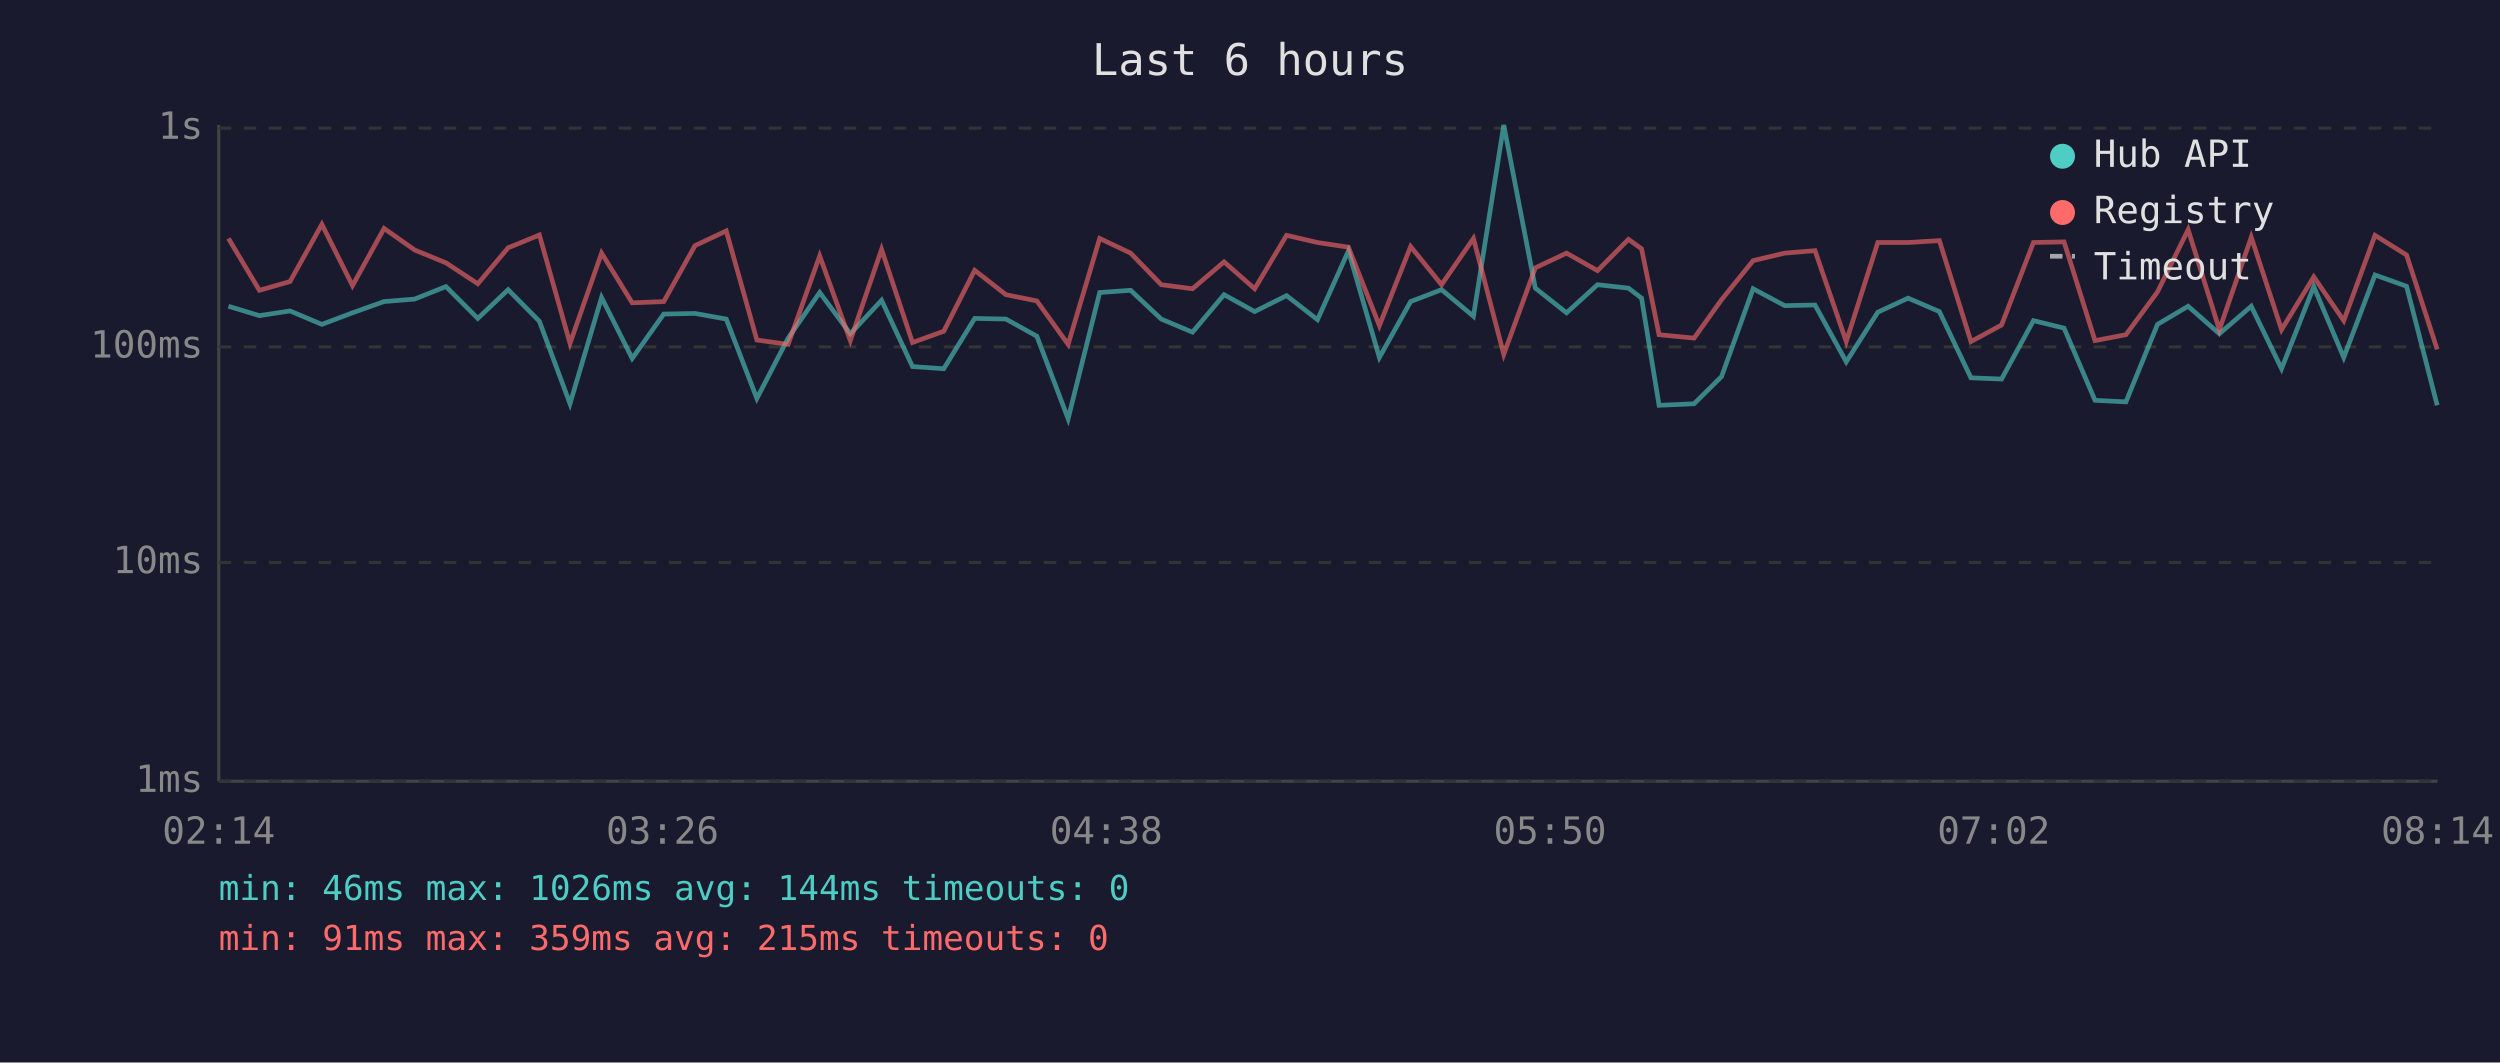
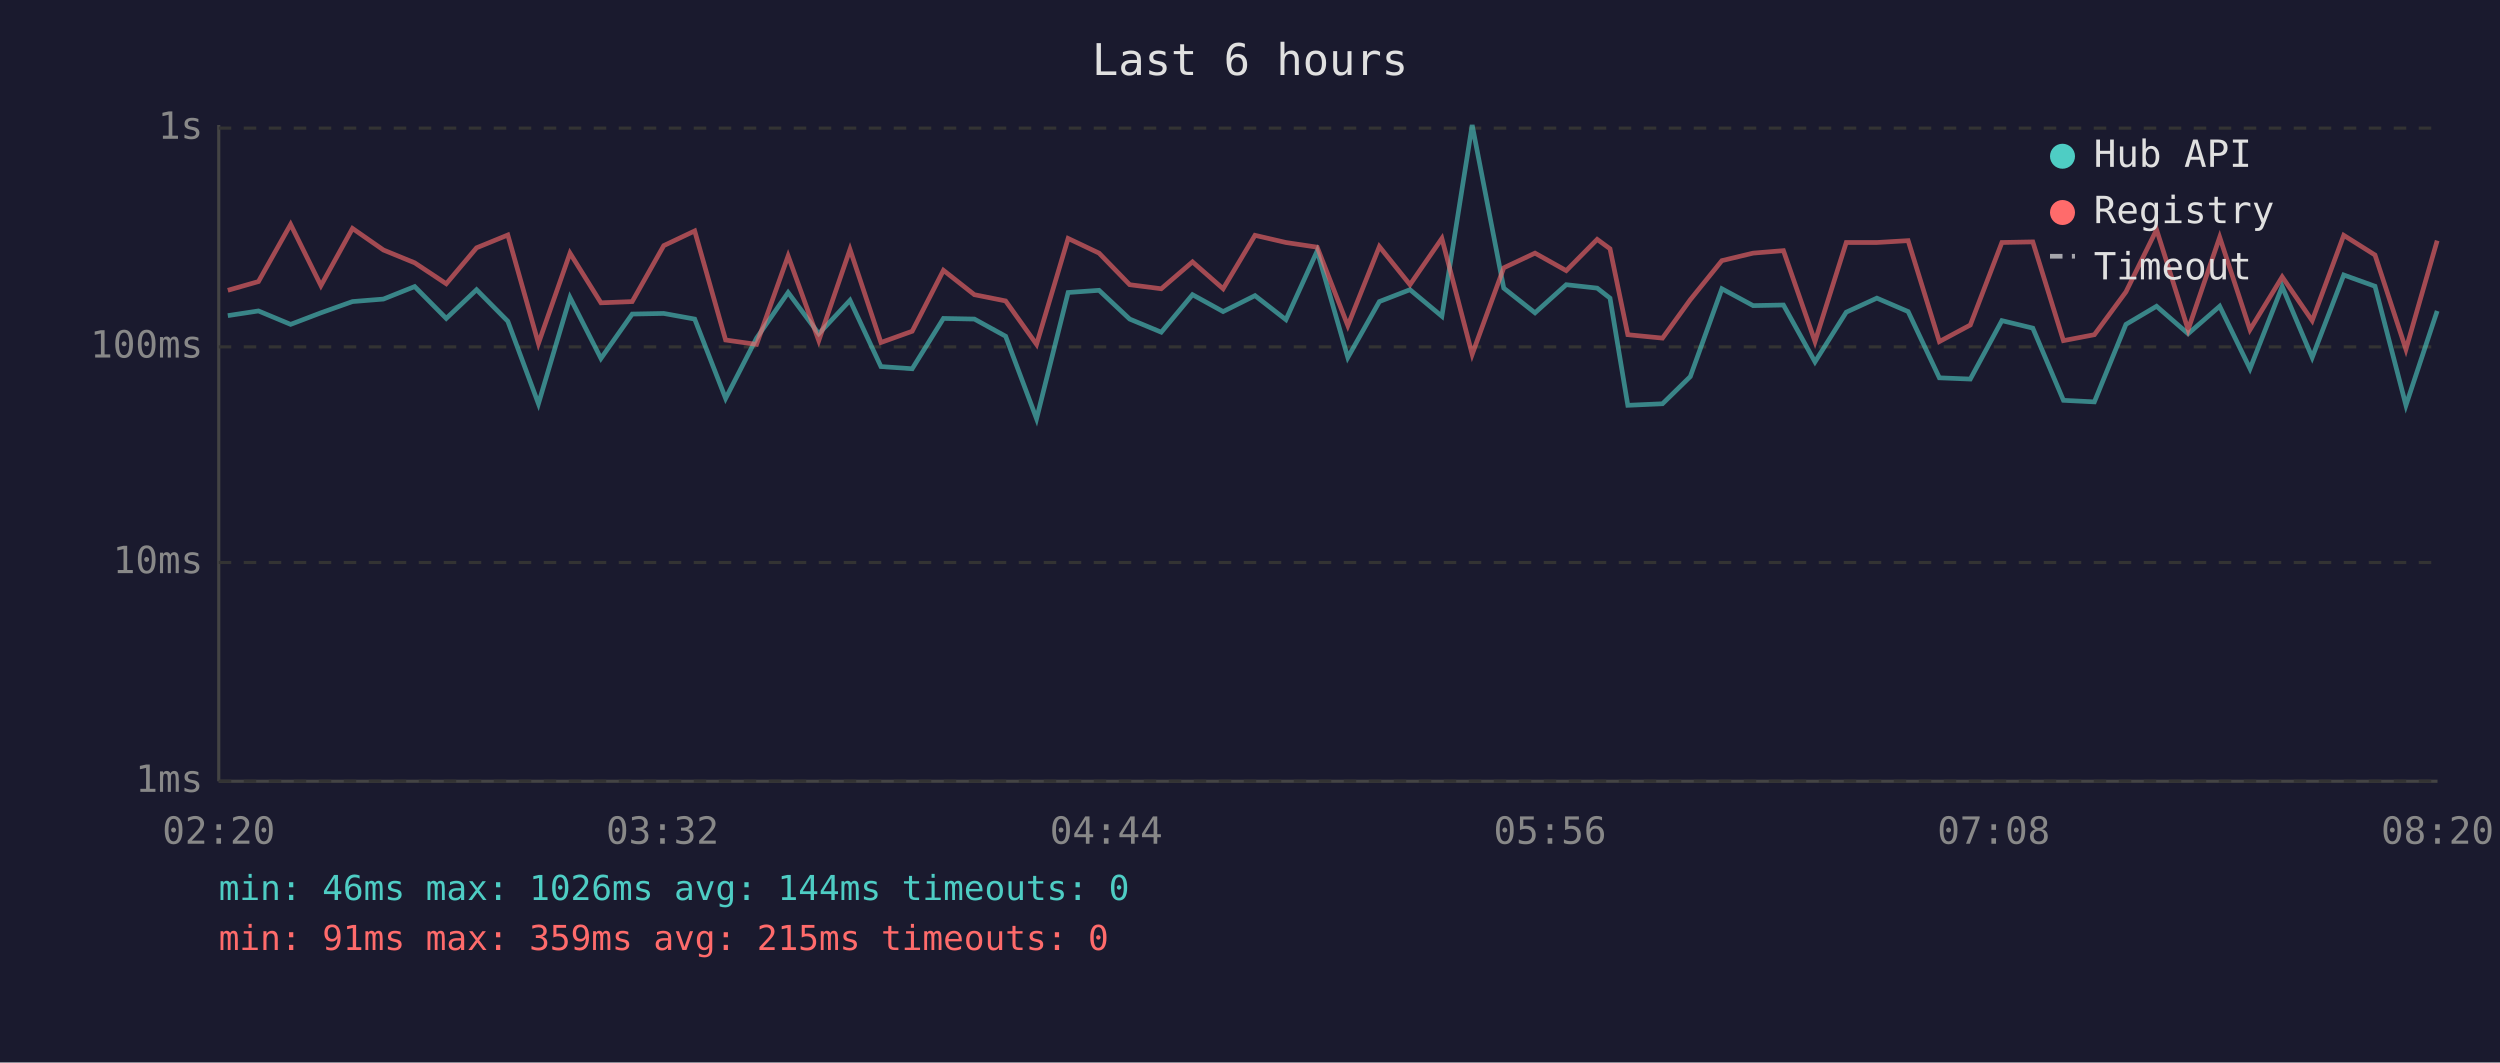
<svg xmlns="http://www.w3.org/2000/svg" viewBox="0 0 800 340" font-family="monospace" font-size="12">
  <rect width="800" height="340" fill="#1a1a2e" />
  <text x="400" y="24" fill="#e0e0e0" font-size="14" text-anchor="middle">Last 6 hours</text>
  <line x1="70" y1="40" x2="70" y2="250" stroke="#444" stroke-width="1" />
  <line x1="70" y1="250" x2="780" y2="250" stroke="#444" stroke-width="1" />
  <line x1="70" y1="250" x2="780" y2="250" stroke="#333" stroke-width="1" stroke-dasharray="4" />
  <text x="65" y="250" fill="#888" text-anchor="end" dominant-baseline="middle">1ms</text>
  <line x1="70" y1="180" x2="780" y2="180" stroke="#333" stroke-width="1" stroke-dasharray="4" />
  <text x="65" y="180" fill="#888" text-anchor="end" dominant-baseline="middle">10ms</text>
  <line x1="70" y1="111" x2="780" y2="111" stroke="#333" stroke-width="1" stroke-dasharray="4" />
  <text x="65" y="111" fill="#888" text-anchor="end" dominant-baseline="middle">100ms</text>
  <line x1="70" y1="41" x2="780" y2="41" stroke="#333" stroke-width="1" stroke-dasharray="4" />
  <text x="65" y="41" fill="#888" text-anchor="end" dominant-baseline="middle">1s</text>
-   <text x="70" y="270" fill="#888" text-anchor="middle">02:14</text>
-   <text x="212" y="270" fill="#888" text-anchor="middle">03:26</text>
-   <text x="354" y="270" fill="#888" text-anchor="middle">04:38</text>
-   <text x="496" y="270" fill="#888" text-anchor="middle">05:50</text>
-   <text x="638" y="270" fill="#888" text-anchor="middle">07:02</text>
-   <text x="780" y="270" fill="#888" text-anchor="middle">08:14</text>
-   <polyline points="73.1,98.0 83.0,101.0 92.8,99.5 103.0,103.8 112.8,100.1 122.9,96.5 132.7,95.7 142.7,91.7 152.9,101.9 162.6,92.7 172.6,102.8 182.4,129.2 192.5,95.2 202.3,114.7 212.4,100.5 222.4,100.3 232.4,102.1 242.2,127.5 252.2,108.2 262.3,93.6 272.1,106.8 282.1,96.1 292.0,117.3 302.0,118.0 311.9,101.9 321.9,102.1 331.8,107.6 341.8,134.0 351.9,93.6 361.8,92.9 371.6,102.1 381.6,106.3 391.7,94.3 401.5,99.7 411.7,94.6 421.6,102.3 431.5,80.3 441.4,114.4 451.4,96.5 461.3,92.7 471.5,101.2 481.2,40.0 491.3,92.2 501.3,100.1 511.2,91.1 521.1,92.2 525.3,95.4 530.9,129.7 542.1,129.2 550.9,120.5 561.0,92.4 571.1,97.8 580.8,97.6 590.8,115.8 600.9,99.9 610.6,95.4 620.6,99.7 630.7,120.9 640.5,121.3 650.7,102.6 660.5,105.0 670.4,128.1 680.3,128.6 690.4,103.8 700.2,98.0 710.2,106.8 720.4,98.0 730.1,118.0 740.4,91.7 750.0,114.4 760.0,88.0 770.1,91.6 779.9,129.7" fill="none" stroke="#4ecdc4" stroke-width="1.5" opacity="0.6" />
-   <polyline points="73.1,76.3 83.0,92.9 92.8,90.1 103.0,71.8 112.8,91.4 122.9,73.1 132.7,80.0 142.7,84.1 152.9,90.8 162.6,79.3 172.6,75.2 182.4,109.9 192.5,81.0 202.3,96.9 212.4,96.5 222.4,78.6 232.4,73.9 242.2,108.8 252.2,110.2 262.3,81.9 272.1,109.0 282.1,79.8 292.0,109.6 302.0,106.0 311.9,86.5 321.9,94.3 331.8,96.3 341.8,110.2 351.9,76.3 361.8,81.0 371.6,91.1 381.6,92.4 391.7,83.8 401.5,92.4 411.7,75.3 421.6,77.6 431.5,79.1 441.4,104.2 451.4,78.9 461.3,91.1 471.5,76.3 481.2,113.4 491.3,85.7 501.3,81.0 511.2,86.6 521.1,76.6 525.3,79.6 530.9,107.1 542.1,108.2 550.9,95.9 561.0,83.4 571.1,81.0 580.8,80.2 590.8,109.3 600.9,77.6 610.6,77.6 620.6,77.0 630.7,109.3 640.5,104.0 650.7,77.6 660.5,77.4 670.4,109.0 680.3,107.1 690.4,93.4 700.2,73.5 710.2,105.5 720.4,75.9 730.1,105.5 740.4,88.6 750.0,102.6 760.0,75.3 770.1,81.6 779.9,111.8" fill="none" stroke="#ff6b6b" stroke-width="1.5" opacity="0.6" />
+   <text x="70" y="270" fill="#888" text-anchor="middle">02:20</text>
+   <text x="212" y="270" fill="#888" text-anchor="middle">03:32</text>
+   <text x="354" y="270" fill="#888" text-anchor="middle">04:44</text>
+   <text x="496" y="270" fill="#888" text-anchor="middle">05:56</text>
+   <text x="638" y="270" fill="#888" text-anchor="middle">07:08</text>
+   <text x="780" y="270" fill="#888" text-anchor="middle">08:20</text>
+   <polyline points="72.9,101.0 82.7,99.5 93.0,103.8 102.7,100.1 112.8,96.5 122.7,95.7 132.7,91.7 142.8,101.9 152.5,92.7 162.5,102.8 172.3,129.2 182.4,95.2 192.3,114.7 202.3,100.5 212.4,100.3 222.3,102.1 232.2,127.5 242.1,108.2 252.2,93.6 262.0,106.8 272.0,96.1 281.9,117.3 291.9,118.0 301.9,101.9 311.8,102.1 321.8,107.6 331.7,134.0 341.8,93.6 351.7,92.9 361.5,102.1 371.6,106.3 381.6,94.3 391.4,99.7 401.6,94.6 411.5,102.3 421.5,80.3 431.3,114.4 441.4,96.5 451.2,92.7 461.4,101.2 471.1,40.0 481.2,92.2 491.2,100.1 501.2,91.1 511.1,92.2 515.2,95.4 520.9,129.7 532.0,129.2 540.9,120.5 551.0,92.4 561.0,97.8 570.7,97.6 580.8,115.8 590.8,99.9 600.6,95.4 610.6,99.7 620.6,120.9 630.5,121.3 640.6,102.6 650.5,105.0 660.3,128.1 670.2,128.6 680.3,103.8 690.1,98.0 700.2,106.8 710.3,98.0 720.0,118.0 730.3,91.7 739.9,114.4 750.0,88.0 760.0,91.6 769.9,129.7 779.9,99.5" fill="none" stroke="#4ecdc4" stroke-width="1.5" opacity="0.6" />
+   <polyline points="72.9,92.9 82.7,90.1 93.0,71.8 102.7,91.4 112.8,73.1 122.7,80.0 132.7,84.1 142.8,90.8 152.5,79.3 162.5,75.2 172.3,109.9 182.4,81.0 192.3,96.9 202.3,96.5 212.4,78.6 222.3,73.9 232.2,108.8 242.1,110.2 252.2,81.9 262.0,109.0 272.0,79.8 281.9,109.6 291.9,106.0 301.9,86.5 311.8,94.3 321.8,96.3 331.7,110.2 341.8,76.3 351.7,81.0 361.5,91.1 371.6,92.4 381.6,83.8 391.4,92.4 401.6,75.3 411.5,77.6 421.5,79.1 431.3,104.2 441.4,78.9 451.2,91.1 461.4,76.3 471.1,113.4 481.2,85.7 491.2,81.0 501.2,86.6 511.1,76.6 515.2,79.6 520.9,107.1 532.0,108.2 540.9,95.9 551.0,83.4 561.0,81.0 570.7,80.2 580.8,109.3 590.8,77.6 600.6,77.6 610.6,77.0 620.6,109.3 630.5,104.0 640.6,77.6 650.5,77.4 660.3,109.0 670.2,107.1 680.3,93.4 690.1,73.5 700.2,105.5 710.3,75.9 720.0,105.5 730.3,88.6 739.9,102.6 750.0,75.3 760.0,81.6 769.9,111.8 779.9,77.0" fill="none" stroke="#ff6b6b" stroke-width="1.5" opacity="0.6" />
  <circle cx="660" cy="50" r="4" fill="#4ecdc4" />
  <text x="670" y="50" fill="#e0e0e0" dominant-baseline="middle">Hub API</text>
  <circle cx="660" cy="68" r="4" fill="#ff6b6b" />
  <text x="670" y="68" fill="#e0e0e0" dominant-baseline="middle">Registry</text>
  <line x1="656" y1="82" x2="664" y2="82" stroke="#e0e0e0" stroke-width="1.5" stroke-dasharray="4,3" opacity="0.7" />
  <text x="670" y="86" fill="#e0e0e0" dominant-baseline="middle">Timeout</text>
  <text x="70" y="288" fill="#4ecdc4" font-size="11">min: 46ms  max: 1026ms  avg: 144ms  timeouts: 0</text>
  <text x="70" y="304" fill="#ff6b6b" font-size="11">min: 91ms  max: 359ms  avg: 215ms  timeouts: 0</text>
</svg>
